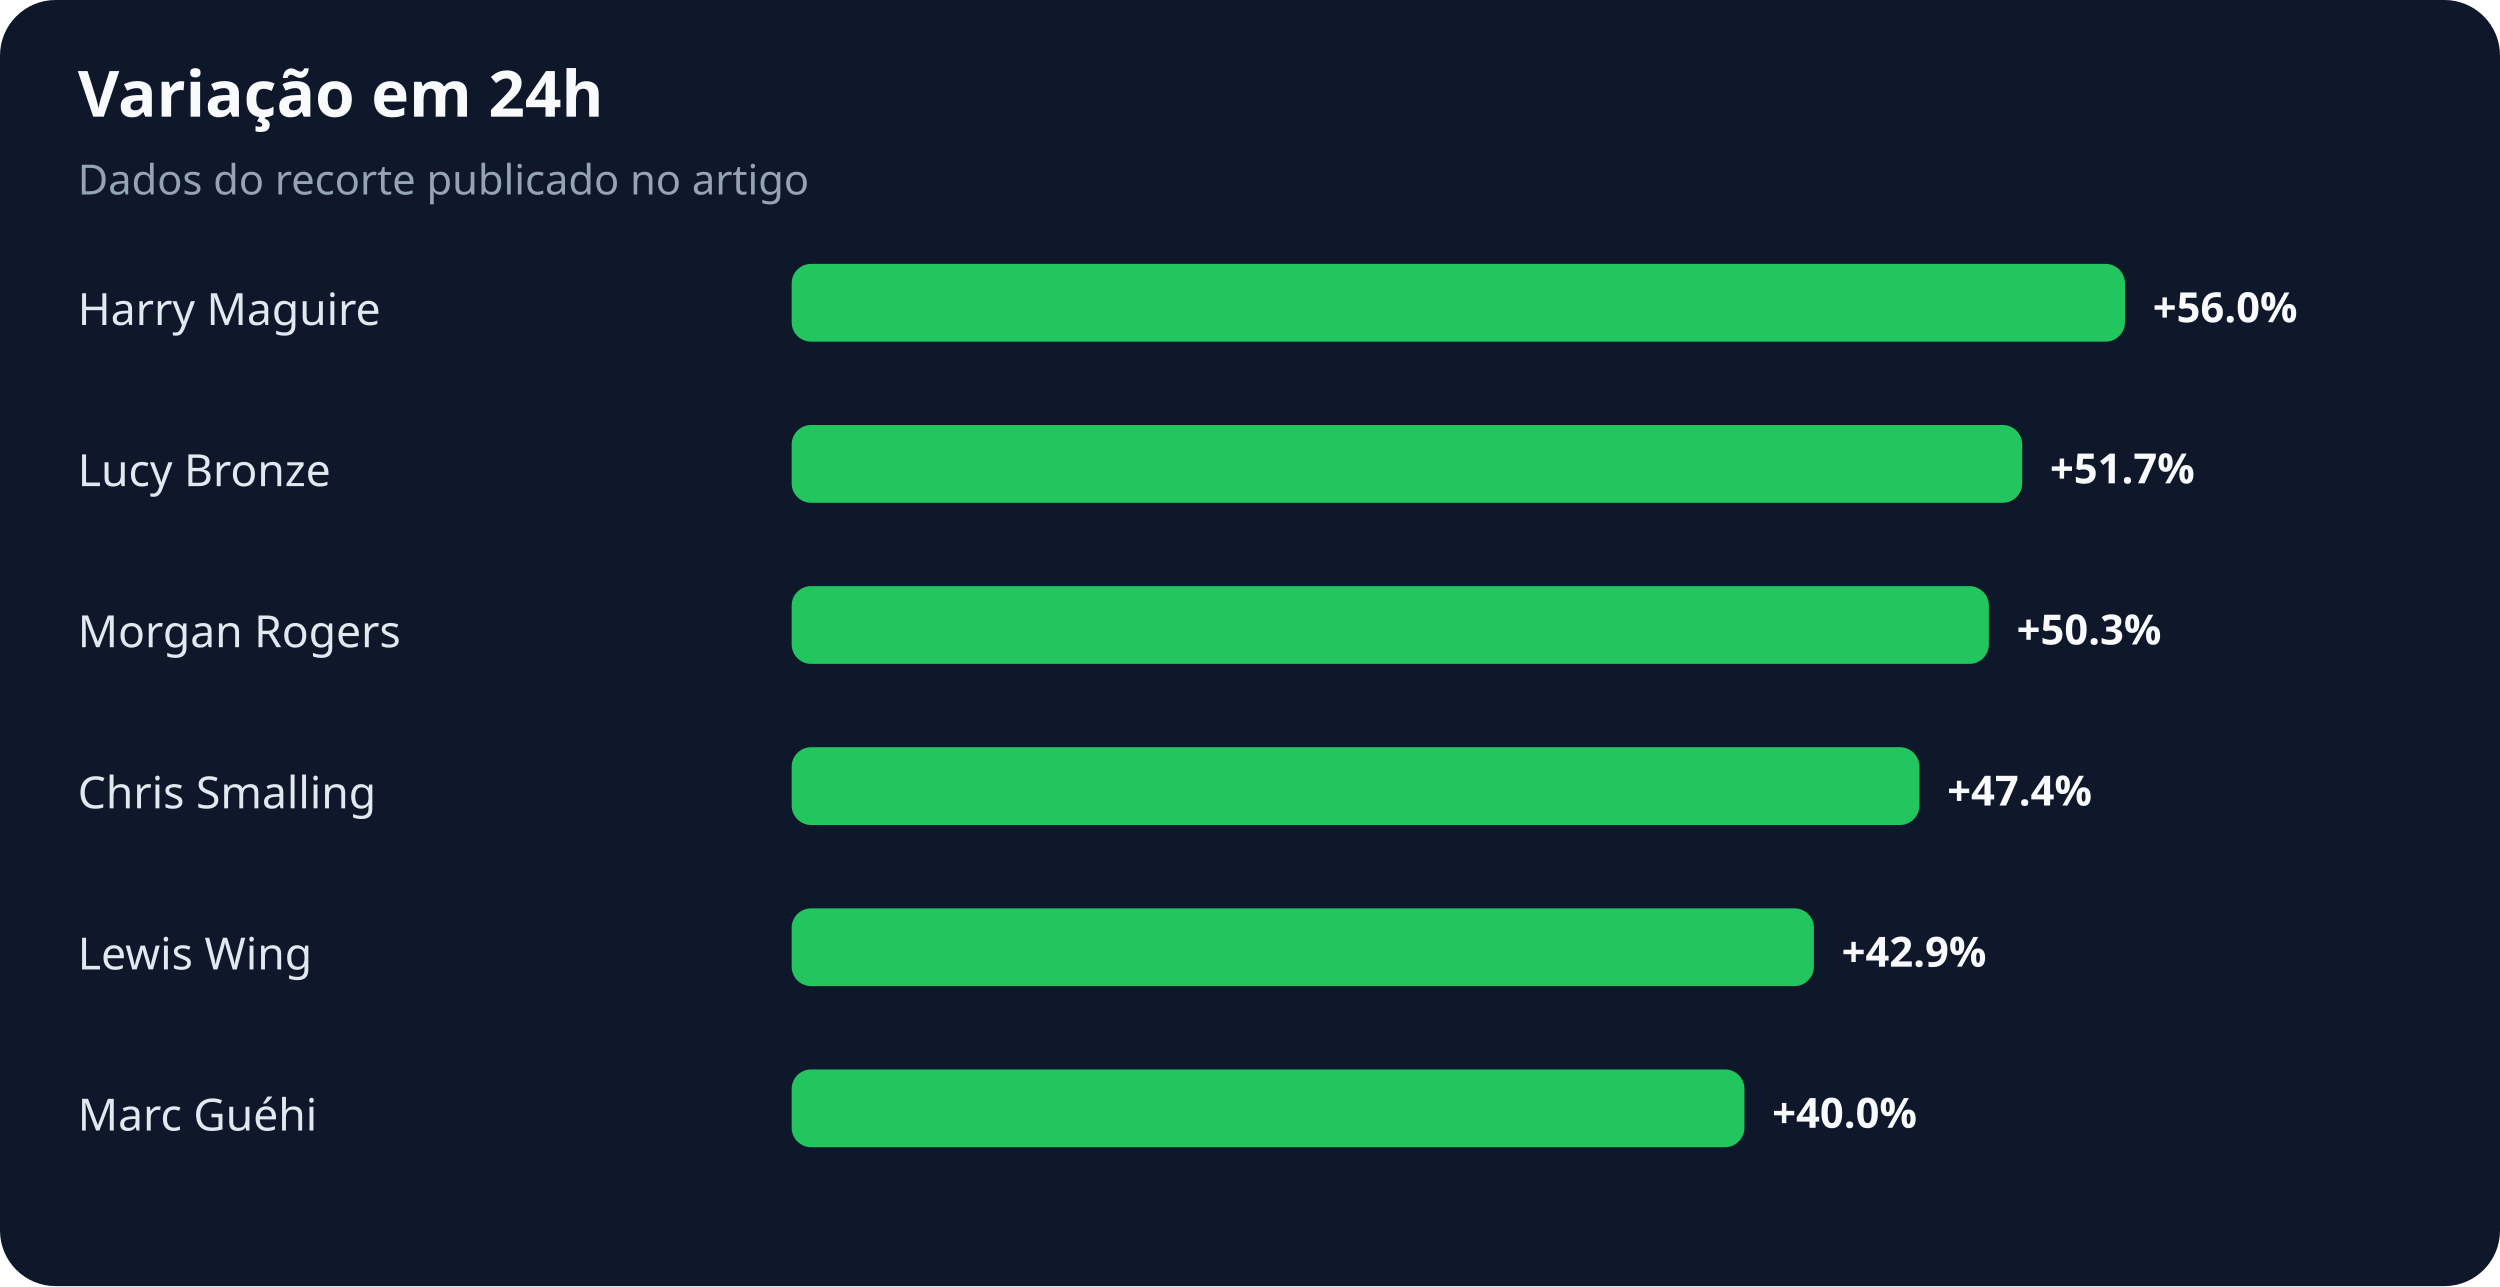
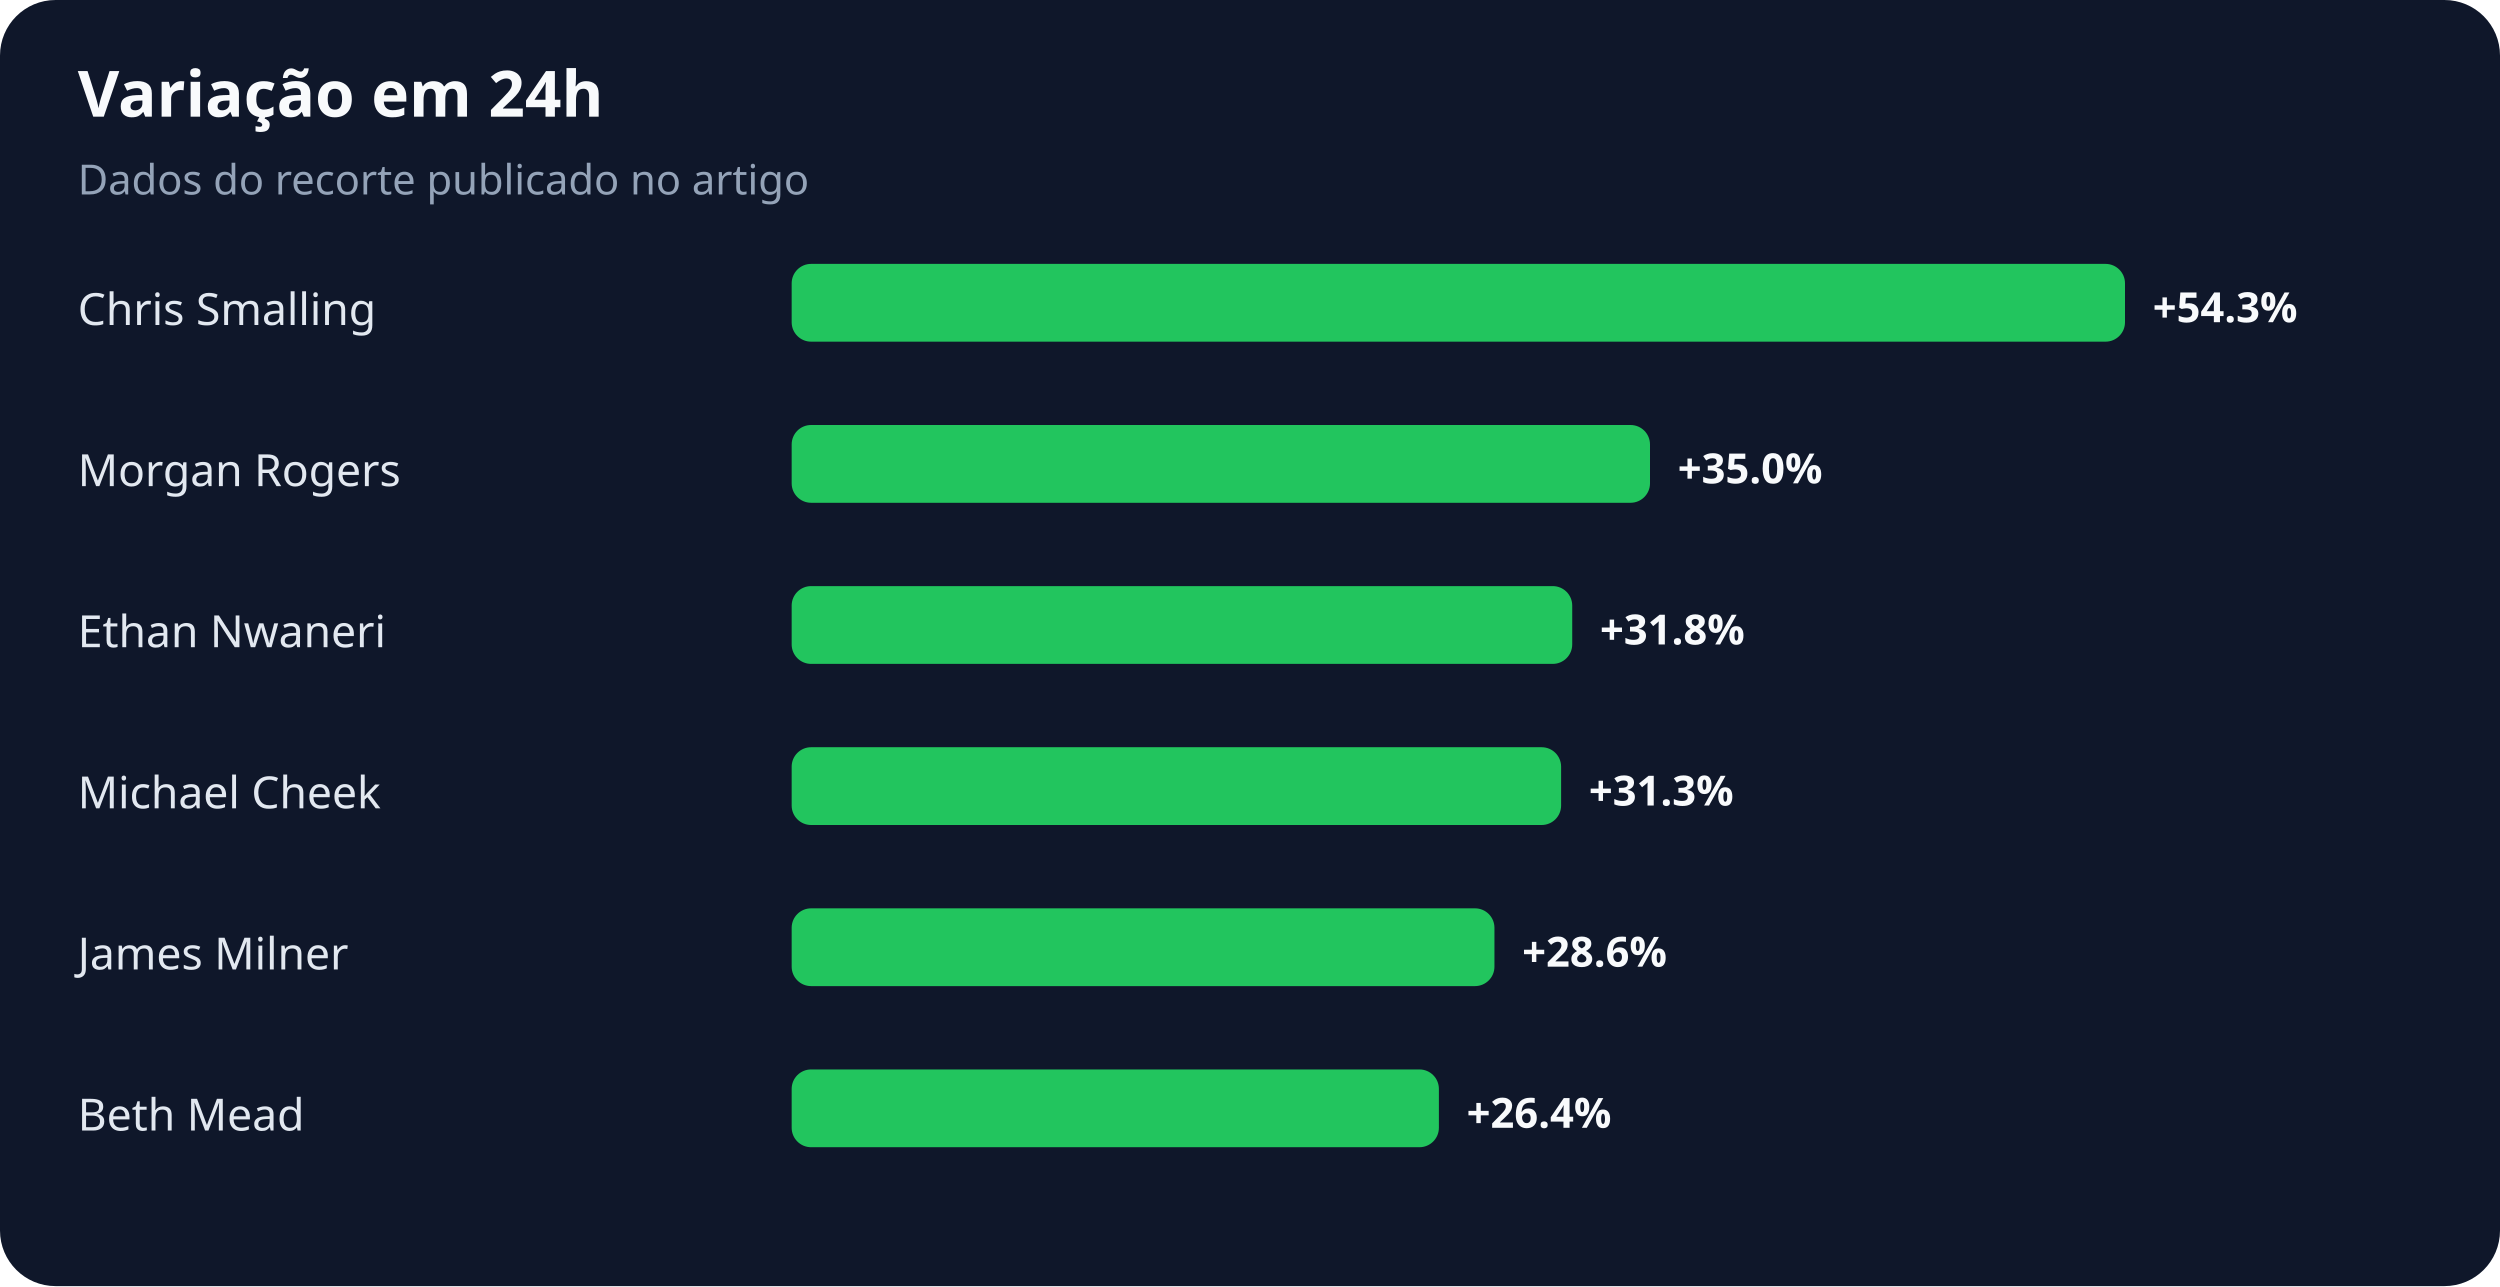
<svg xmlns="http://www.w3.org/2000/svg" width="900" height="463" viewBox="0 0 900 463" role="img" aria-labelledby="title desc">
  <rect width="100%" height="100%" rx="20" fill="#0f172a" />
  <text x="28" y="42" fill="#f8fafc" font-family="system-ui,sans-serif" font-size="23" font-weight="700">Variação em 24h</text>
  <text x="28" y="70" fill="#94a3b8" font-family="system-ui,sans-serif" font-size="15">Dados do recorte publicado no artigo</text>
-   <text x="28" y="117" fill="#e2e8f0" font-family="system-ui,sans-serif" font-size="16">Harry Maguire</text>
+   <text x="28" y="117" fill="#e2e8f0" font-family="system-ui,sans-serif" font-size="16">Chris Smalling</text>
  <rect x="285" y="95" width="480" height="28" rx="7" fill="#22c55e" />
-   <text x="775" y="116" fill="#f8fafc" font-family="system-ui,sans-serif" font-size="15" font-weight="700">+56.0%</text>
-   <text x="28" y="175" fill="#e2e8f0" font-family="system-ui,sans-serif" font-size="16">Lucy Bronze</text>
-   <rect x="285" y="153" width="443" height="28" rx="7" fill="#22c55e" />
-   <text x="738" y="174" fill="#f8fafc" font-family="system-ui,sans-serif" font-size="15" font-weight="700">+51.7%</text>
-   <text x="28" y="233" fill="#e2e8f0" font-family="system-ui,sans-serif" font-size="16">Morgan Rogers</text>
-   <rect x="285" y="211" width="431" height="28" rx="7" fill="#22c55e" />
-   <text x="726" y="232" fill="#f8fafc" font-family="system-ui,sans-serif" font-size="15" font-weight="700">+50.3%</text>
-   <text x="28" y="291" fill="#e2e8f0" font-family="system-ui,sans-serif" font-size="16">Chris Smalling</text>
-   <rect x="285" y="269" width="406" height="28" rx="7" fill="#22c55e" />
-   <text x="701" y="290" fill="#f8fafc" font-family="system-ui,sans-serif" font-size="15" font-weight="700">+47.4%</text>
-   <text x="28" y="349" fill="#e2e8f0" font-family="system-ui,sans-serif" font-size="16">Lewis Wing</text>
-   <rect x="285" y="327" width="368" height="28" rx="7" fill="#22c55e" />
-   <text x="663" y="348" fill="#f8fafc" font-family="system-ui,sans-serif" font-size="15" font-weight="700">+42.9%</text>
-   <text x="28" y="407" fill="#e2e8f0" font-family="system-ui,sans-serif" font-size="16">Marc Guéhi</text>
-   <rect x="285" y="385" width="343" height="28" rx="7" fill="#22c55e" />
-   <text x="638" y="406" fill="#f8fafc" font-family="system-ui,sans-serif" font-size="15" font-weight="700">+40.0%</text>
+   <text x="775" y="116" fill="#f8fafc" font-family="system-ui,sans-serif" font-size="15" font-weight="700">+54.3%</text>
+   <text x="28" y="175" fill="#e2e8f0" font-family="system-ui,sans-serif" font-size="16">Morgan Rogers</text>
+   <rect x="285" y="153" width="309" height="28" rx="7" fill="#22c55e" />
+   <text x="604" y="174" fill="#f8fafc" font-family="system-ui,sans-serif" font-size="15" font-weight="700">+35.0%</text>
+   <text x="28" y="233" fill="#e2e8f0" font-family="system-ui,sans-serif" font-size="16">Ethan Nwaneri</text>
+   <rect x="285" y="211" width="281" height="28" rx="7" fill="#22c55e" />
+   <text x="576" y="232" fill="#f8fafc" font-family="system-ui,sans-serif" font-size="15" font-weight="700">+31.8%</text>
+   <text x="28" y="291" fill="#e2e8f0" font-family="system-ui,sans-serif" font-size="16">Michael Cheek</text>
+   <rect x="285" y="269" width="277" height="28" rx="7" fill="#22c55e" />
+   <text x="572" y="290" fill="#f8fafc" font-family="system-ui,sans-serif" font-size="15" font-weight="700">+31.3%</text>
+   <text x="28" y="349" fill="#e2e8f0" font-family="system-ui,sans-serif" font-size="16">James Milner</text>
+   <rect x="285" y="327" width="253" height="28" rx="7" fill="#22c55e" />
+   <text x="548" y="348" fill="#f8fafc" font-family="system-ui,sans-serif" font-size="15" font-weight="700">+28.6%</text>
+   <text x="28" y="407" fill="#e2e8f0" font-family="system-ui,sans-serif" font-size="16">Beth Mead</text>
+   <rect x="285" y="385" width="233" height="28" rx="7" fill="#22c55e" />
+   <text x="528" y="406" fill="#f8fafc" font-family="system-ui,sans-serif" font-size="15" font-weight="700">+26.4%</text>
</svg>
